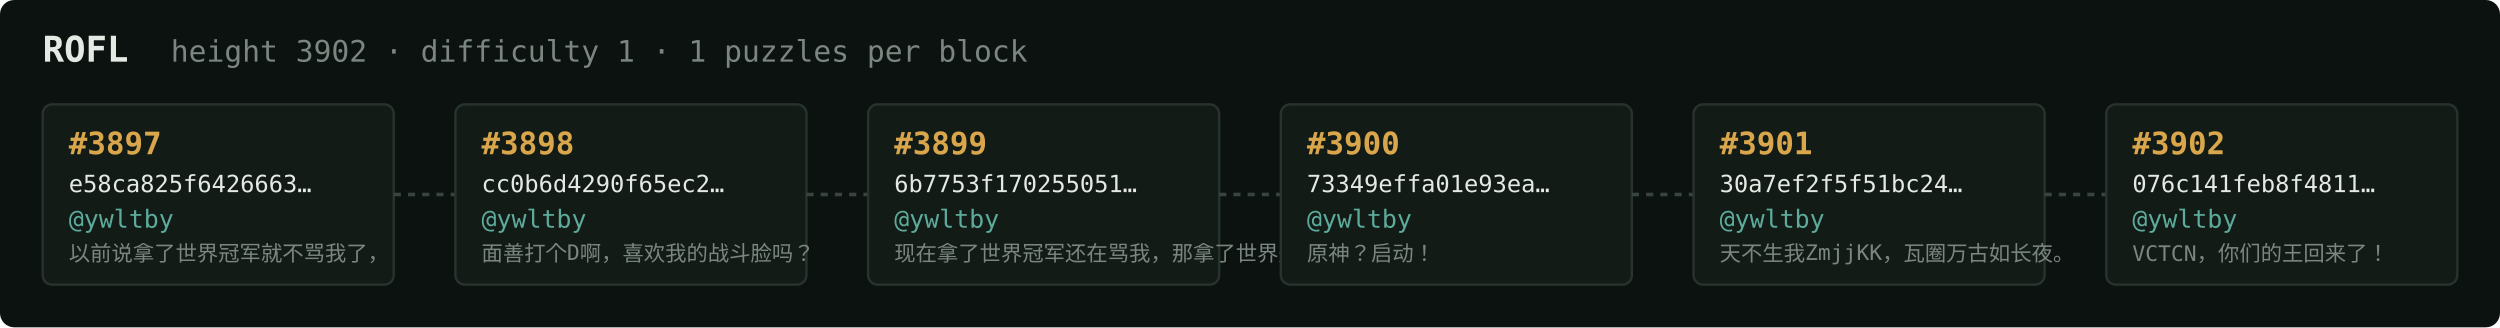
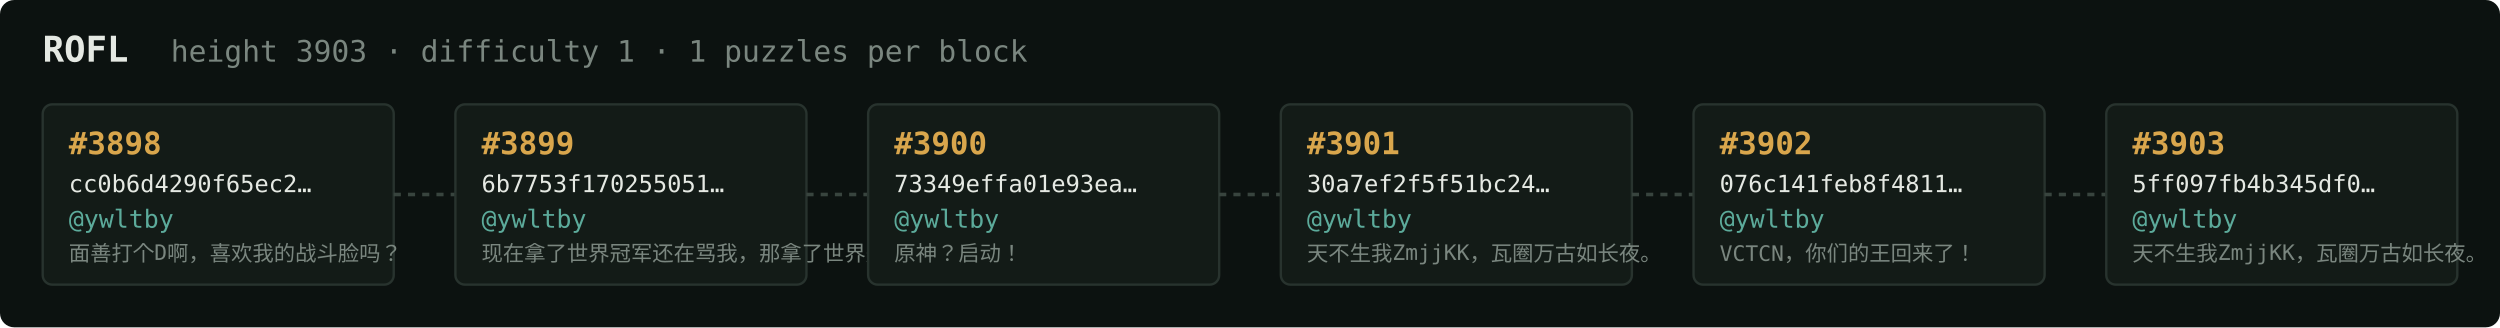
<svg xmlns="http://www.w3.org/2000/svg" width="1054" height="138" viewBox="0 0 1054 138" font-family="ui-monospace,SFMono-Regular,Menlo,monospace">
  <rect fill="#0c1210" width="1054" height="138" rx="6" />
  <text x="18" y="26" fill="#e5e9e3" font-size="15" font-weight="700">ROFL</text>
-   <text x="72" y="26" fill="#7a867f" font-size="12.5">height 3902 · difficulty 1 · 1 puzzles per block</text>
+   <text x="72" y="26" fill="#7a867f" font-size="12.5">height 3903 · difficulty 1 · 1 puzzles per block</text>
  <rect x="18" y="44" width="148" height="76" rx="4" fill="#131b17" stroke="#28332e" stroke-width="1" />
-   <text x="29" y="65" fill="#d9a64c" font-size="13" font-weight="700">#3897</text>
-   <text x="29" y="81" fill="#e5e9e3" font-size="10">e58ca825f6426663…</text>
+   <text x="29" y="65" fill="#d9a64c" font-size="13" font-weight="700">#3898</text>
+   <text x="29" y="81" fill="#e5e9e3" font-size="10">cc0b6d4290f65ec2…</text>
  <text x="29" y="96" fill="#5cab9b" font-size="10.5">@ywltby</text>
-   <text x="29" y="110" fill="#7a867f" font-size="9">以前说拿了世界冠军就不骂我了，</text>
+   <text x="29" y="110" fill="#7a867f" font-size="9">面善打个D啊，喜欢我的战斗脸吗？</text>
  <line x1="166" y1="82.0" x2="192" y2="82.0" stroke="#38443e" stroke-width="1.5" stroke-dasharray="3 3" />
  <rect x="192" y="44" width="148" height="76" rx="4" fill="#131b17" stroke="#28332e" stroke-width="1" />
-   <text x="203" y="65" fill="#d9a64c" font-size="13" font-weight="700">#3898</text>
-   <text x="203" y="81" fill="#e5e9e3" font-size="10">cc0b6d4290f65ec2…</text>
+   <text x="203" y="65" fill="#d9a64c" font-size="13" font-weight="700">#3899</text>
+   <text x="203" y="81" fill="#e5e9e3" font-size="10">6b7753f170255051…</text>
  <text x="203" y="96" fill="#5cab9b" font-size="10.5">@ywltby</text>
-   <text x="203" y="110" fill="#7a867f" font-size="9">面善打个D啊，喜欢我的战斗脸吗？</text>
+   <text x="203" y="110" fill="#7a867f" font-size="9">现在拿了世界冠军还在骂我，那拿了世界冠军有…</text>
  <line x1="340" y1="82.0" x2="366" y2="82.0" stroke="#38443e" stroke-width="1.5" stroke-dasharray="3 3" />
  <rect x="366" y="44" width="148" height="76" rx="4" fill="#131b17" stroke="#28332e" stroke-width="1" />
-   <text x="377" y="65" fill="#d9a64c" font-size="13" font-weight="700">#3899</text>
-   <text x="377" y="81" fill="#e5e9e3" font-size="10">6b7753f170255051…</text>
+   <text x="377" y="65" fill="#d9a64c" font-size="13" font-weight="700">#3900</text>
+   <text x="377" y="81" fill="#e5e9e3" font-size="10">73349effa01e93ea…</text>
  <text x="377" y="96" fill="#5cab9b" font-size="10.5">@ywltby</text>
-   <text x="377" y="110" fill="#7a867f" font-size="9">现在拿了世界冠军还在骂我，那拿了世界冠军有…</text>
+   <text x="377" y="110" fill="#7a867f" font-size="9">原神？启动！</text>
  <line x1="514" y1="82.0" x2="540" y2="82.0" stroke="#38443e" stroke-width="1.5" stroke-dasharray="3 3" />
  <rect x="540" y="44" width="148" height="76" rx="4" fill="#131b17" stroke="#28332e" stroke-width="1" />
-   <text x="551" y="65" fill="#d9a64c" font-size="13" font-weight="700">#3900</text>
-   <text x="551" y="81" fill="#e5e9e3" font-size="10">73349effa01e93ea…</text>
+   <text x="551" y="65" fill="#d9a64c" font-size="13" font-weight="700">#3901</text>
+   <text x="551" y="81" fill="#e5e9e3" font-size="10">30a7ef2f5f51bc24…</text>
  <text x="551" y="96" fill="#5cab9b" font-size="10.5">@ywltby</text>
-   <text x="551" y="110" fill="#7a867f" font-size="9">原神？启动！</text>
+   <text x="551" y="110" fill="#7a867f" font-size="9">天不生我ZmjjKK，瓦圈万古如长夜。</text>
  <line x1="688" y1="82.0" x2="714" y2="82.0" stroke="#38443e" stroke-width="1.5" stroke-dasharray="3 3" />
  <rect x="714" y="44" width="148" height="76" rx="4" fill="#131b17" stroke="#28332e" stroke-width="1" />
-   <text x="725" y="65" fill="#d9a64c" font-size="13" font-weight="700">#3901</text>
-   <text x="725" y="81" fill="#e5e9e3" font-size="10">30a7ef2f5f51bc24…</text>
+   <text x="725" y="65" fill="#d9a64c" font-size="13" font-weight="700">#3902</text>
+   <text x="725" y="81" fill="#e5e9e3" font-size="10">076c141feb8f4811…</text>
  <text x="725" y="96" fill="#5cab9b" font-size="10.5">@ywltby</text>
-   <text x="725" y="110" fill="#7a867f" font-size="9">天不生我ZmjjKK，瓦圈万古如长夜。</text>
+   <text x="725" y="110" fill="#7a867f" font-size="9">VCTCN，你们的王回来了！</text>
  <line x1="862" y1="82.0" x2="888" y2="82.0" stroke="#38443e" stroke-width="1.5" stroke-dasharray="3 3" />
  <rect x="888" y="44" width="148" height="76" rx="4" fill="#131b17" stroke="#28332e" stroke-width="1" />
-   <text x="899" y="65" fill="#d9a64c" font-size="13" font-weight="700">#3902</text>
-   <text x="899" y="81" fill="#e5e9e3" font-size="10">076c141feb8f4811…</text>
+   <text x="899" y="65" fill="#d9a64c" font-size="13" font-weight="700">#3903</text>
+   <text x="899" y="81" fill="#e5e9e3" font-size="10">5ff097fb4b345df0…</text>
  <text x="899" y="96" fill="#5cab9b" font-size="10.5">@ywltby</text>
-   <text x="899" y="110" fill="#7a867f" font-size="9">VCTCN，你们的王回来了！</text>
+   <text x="899" y="110" fill="#7a867f" font-size="9">天不生我ZmjjKK，瓦圈万古如长夜。</text>
</svg>
